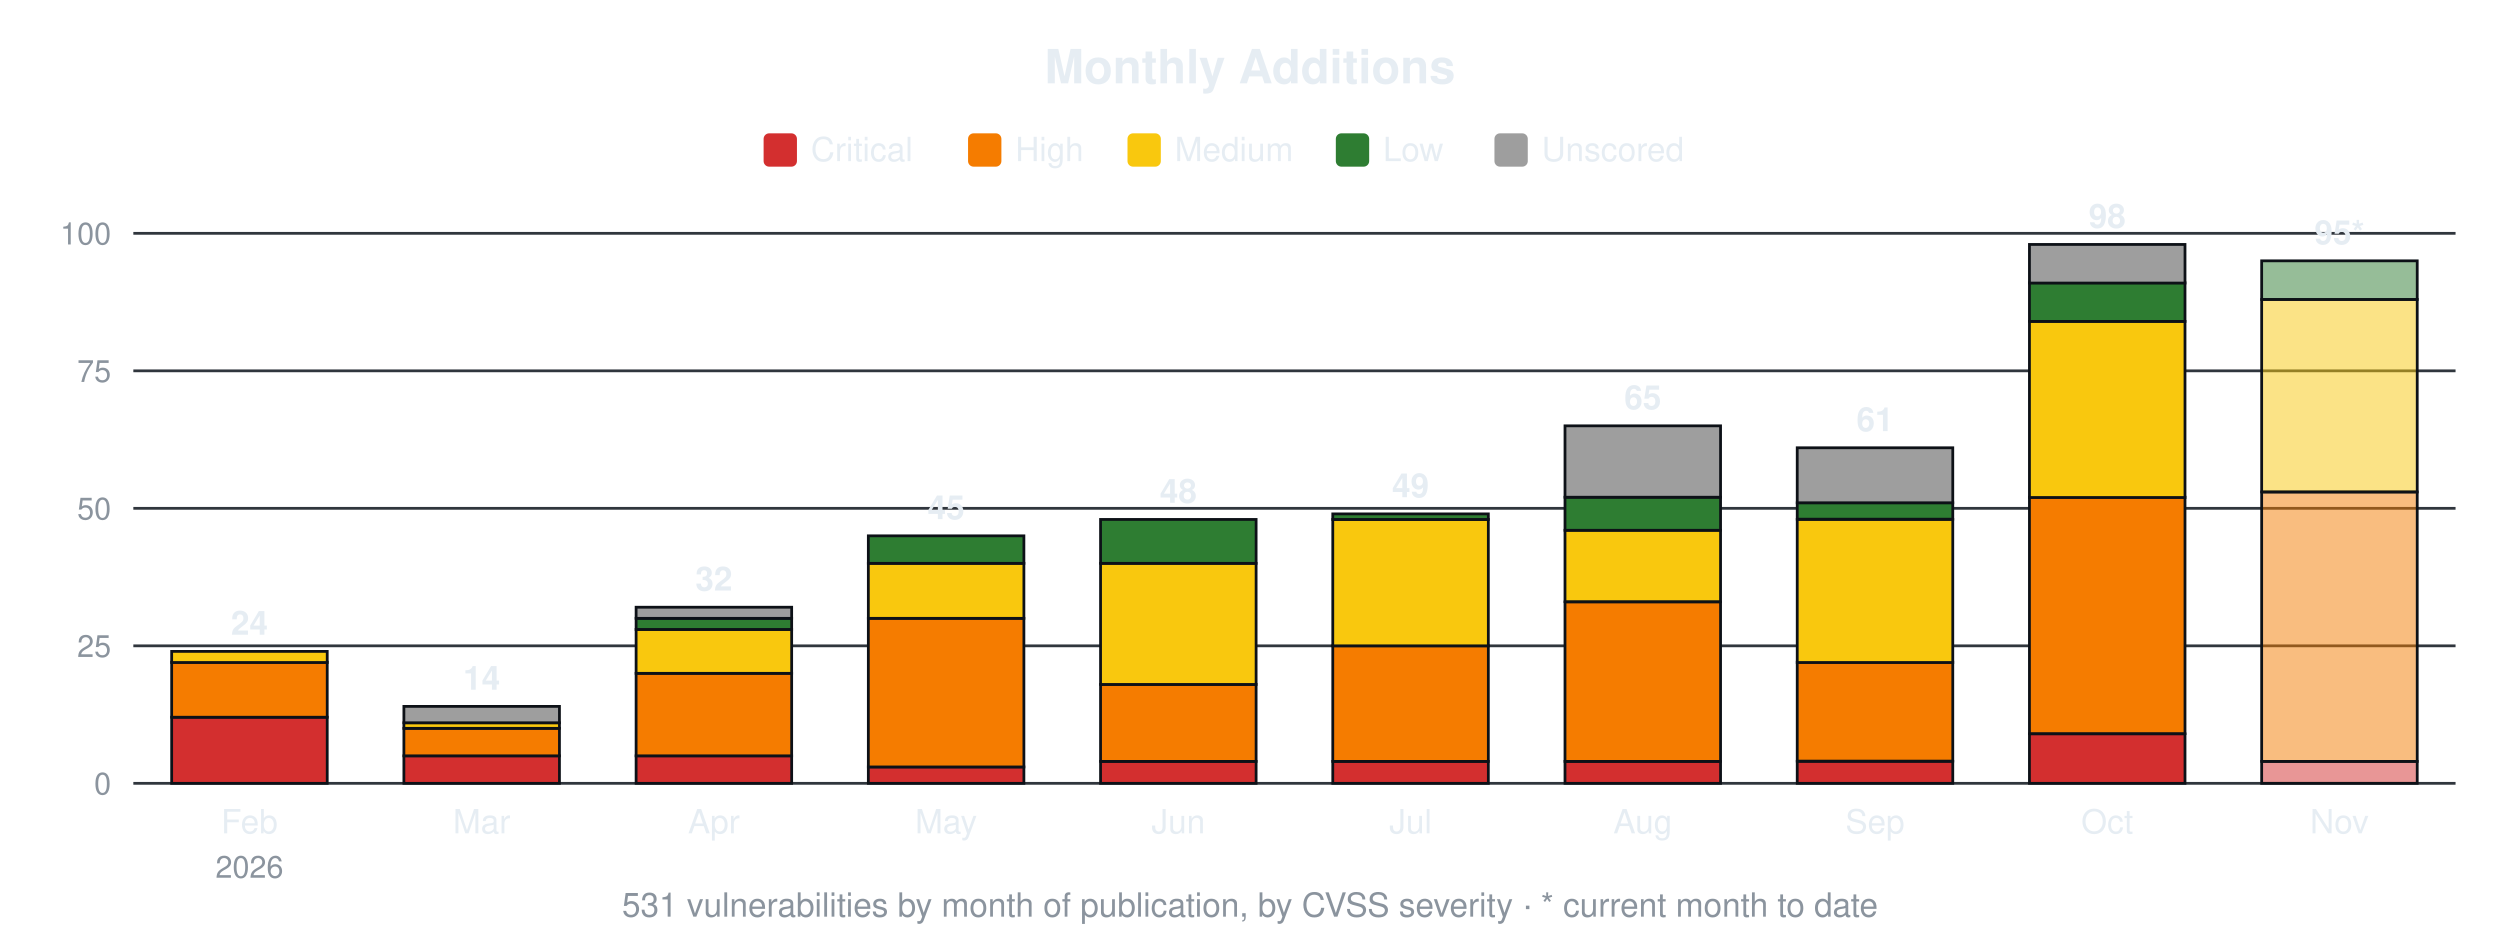
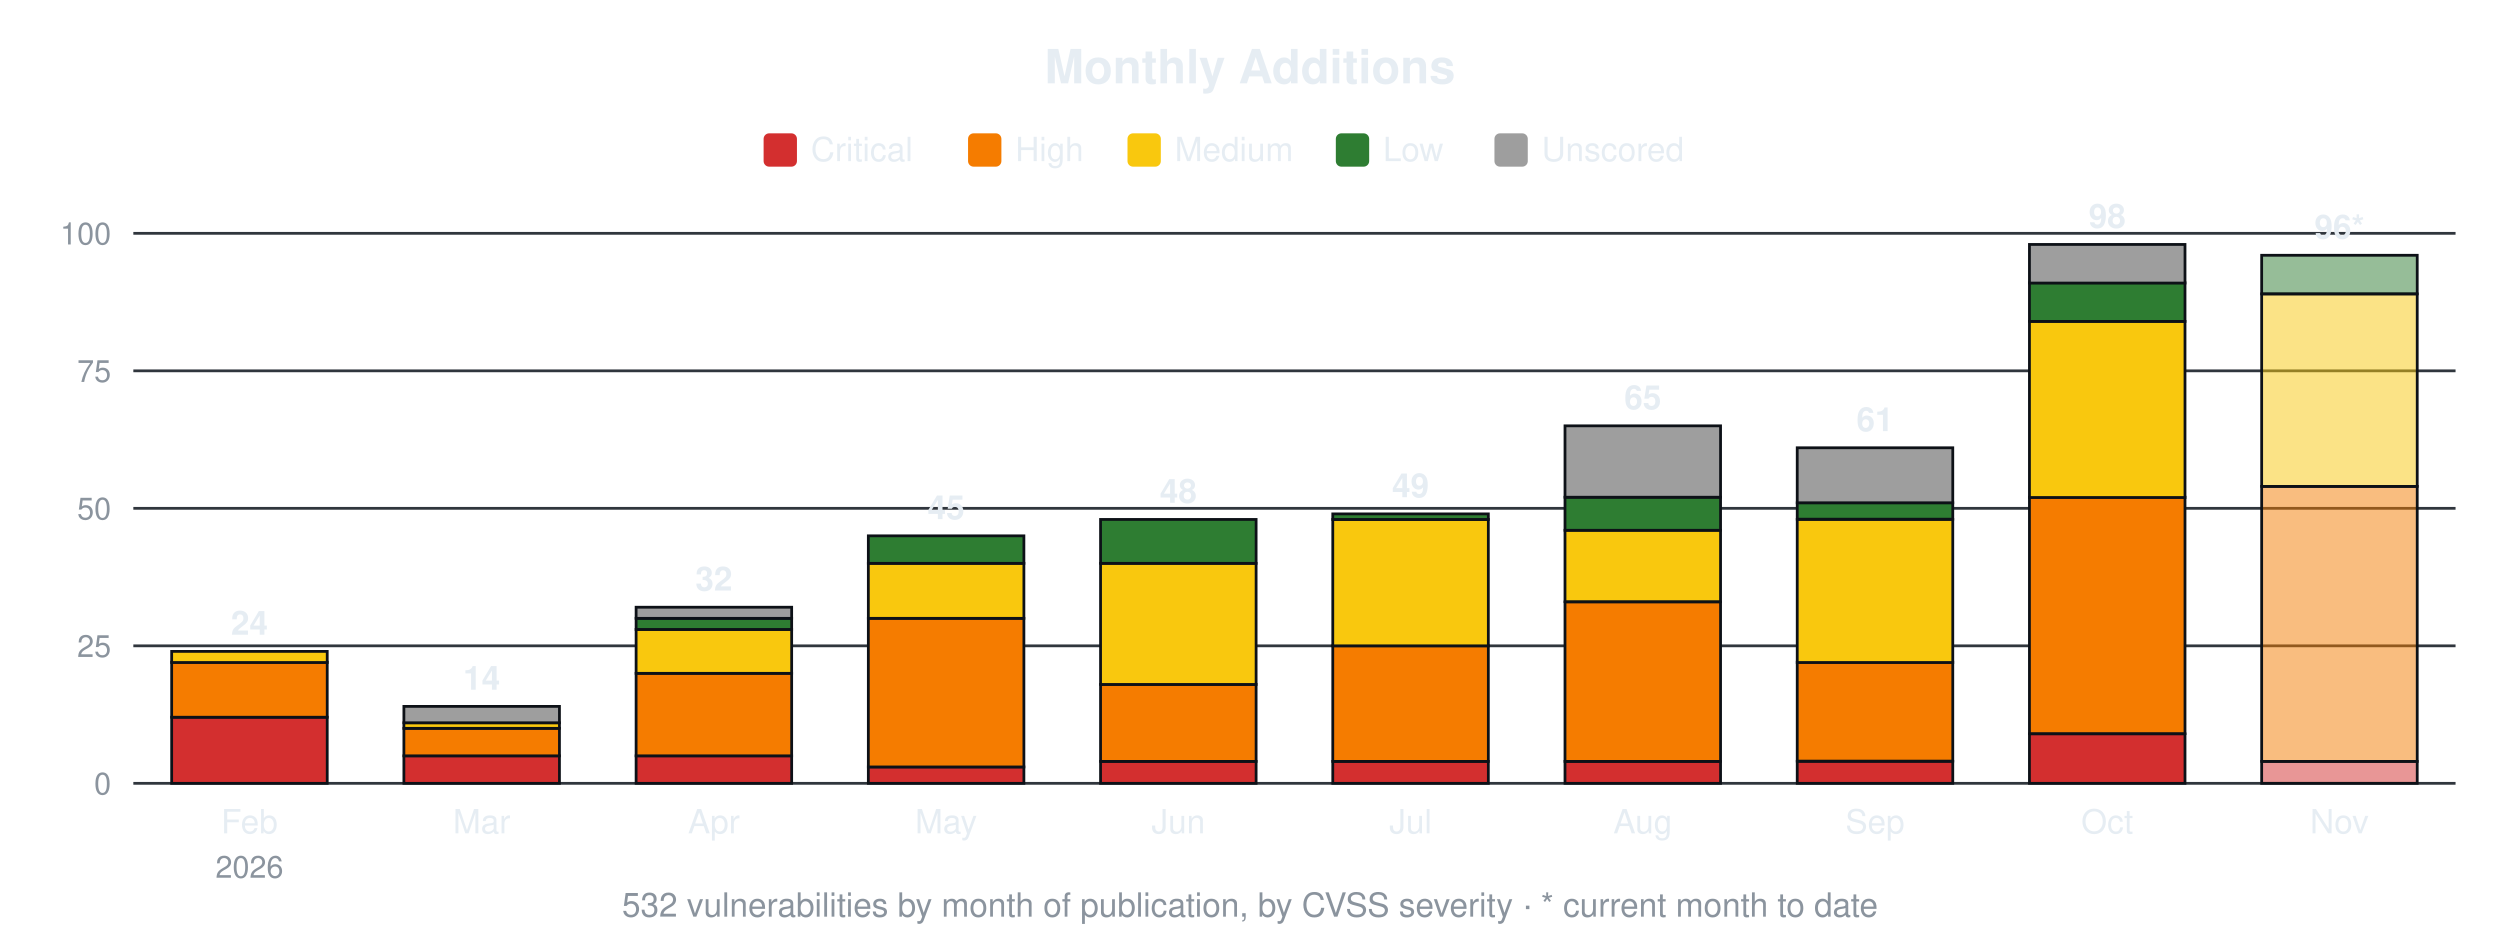
<svg xmlns="http://www.w3.org/2000/svg" width="900" height="340" viewBox="0 0 900 340" font-family="-apple-system,Segoe UI,Helvetica,Arial,sans-serif">
  <text x="450.0" y="30" font-size="17" font-weight="600" text-anchor="middle" fill="#e6edf3">Monthly Additions</text>
  <rect x="274.9" y="48" width="12" height="12" rx="2" fill="#d32f2f" />
  <text x="291.9" y="58" font-size="12" fill="#e6edf3">Critical</text>
  <rect x="348.5" y="48" width="12" height="12" rx="2" fill="#f57c00" />
  <text x="365.5" y="58" font-size="12" fill="#e6edf3">High</text>
  <rect x="405.9" y="48" width="12" height="12" rx="2" fill="#f9c80e" />
  <text x="422.9" y="58" font-size="12" fill="#e6edf3">Medium</text>
  <rect x="480.9" y="48" width="12" height="12" rx="2" fill="#2e7d32" />
  <text x="497.9" y="58" font-size="12" fill="#e6edf3">Low</text>
  <rect x="538.0" y="48" width="12" height="12" rx="2" fill="#9e9e9e" />
  <text x="555.0" y="58" font-size="12" fill="#e6edf3">Unscored</text>
  <line x1="48" y1="282.0" x2="884" y2="282.0" stroke="#30363d" stroke-width="1" />
  <text x="40" y="286.0" font-size="11" text-anchor="end" fill="#8b949e">0</text>
  <line x1="48" y1="232.5" x2="884" y2="232.5" stroke="#30363d" stroke-width="1" />
  <text x="40" y="236.5" font-size="11" text-anchor="end" fill="#8b949e">25</text>
  <line x1="48" y1="183.0" x2="884" y2="183.0" stroke="#30363d" stroke-width="1" />
  <text x="40" y="187.0" font-size="11" text-anchor="end" fill="#8b949e">50</text>
  <line x1="48" y1="133.5" x2="884" y2="133.5" stroke="#30363d" stroke-width="1" />
  <text x="40" y="137.5" font-size="11" text-anchor="end" fill="#8b949e">75</text>
  <line x1="48" y1="84.0" x2="884" y2="84.0" stroke="#30363d" stroke-width="1" />
  <text x="40" y="88.0" font-size="11" text-anchor="end" fill="#8b949e">100</text>
  <rect x="61.8" y="258.2" width="56.0" height="23.8" fill="#d32f2f" stroke="#0d1117" stroke-width="1" />
  <rect x="61.8" y="238.4" width="56.0" height="19.8" fill="#f57c00" stroke="#0d1117" stroke-width="1" />
  <rect x="61.8" y="234.5" width="56.0" height="4.0" fill="#f9c80e" stroke="#0d1117" stroke-width="1" />
  <text x="89.8" y="228.5" font-size="12" font-weight="600" text-anchor="middle" fill="#e6edf3">24</text>
  <text x="89.8" y="300" font-size="12" text-anchor="middle" fill="#e6edf3">Feb</text>
  <text x="89.8" y="316" font-size="11" text-anchor="middle" fill="#8b949e">2026</text>
  <rect x="145.4" y="272.1" width="56.0" height="9.9" fill="#d32f2f" stroke="#0d1117" stroke-width="1" />
  <rect x="145.4" y="262.2" width="56.0" height="9.9" fill="#f57c00" stroke="#0d1117" stroke-width="1" />
  <rect x="145.4" y="260.2" width="56.0" height="2.0" fill="#f9c80e" stroke="#0d1117" stroke-width="1" />
  <rect x="145.4" y="254.3" width="56.0" height="5.9" fill="#9e9e9e" stroke="#0d1117" stroke-width="1" />
  <text x="173.4" y="248.3" font-size="12" font-weight="600" text-anchor="middle" fill="#e6edf3">14</text>
  <text x="173.4" y="300" font-size="12" text-anchor="middle" fill="#e6edf3">Mar</text>
  <rect x="229.0" y="272.1" width="56.0" height="9.9" fill="#d32f2f" stroke="#0d1117" stroke-width="1" />
  <rect x="229.0" y="242.4" width="56.0" height="29.7" fill="#f57c00" stroke="#0d1117" stroke-width="1" />
  <rect x="229.0" y="226.6" width="56.0" height="15.8" fill="#f9c80e" stroke="#0d1117" stroke-width="1" />
  <rect x="229.0" y="222.6" width="56.0" height="4.0" fill="#2e7d32" stroke="#0d1117" stroke-width="1" />
  <rect x="229.0" y="218.6" width="56.0" height="4.0" fill="#9e9e9e" stroke="#0d1117" stroke-width="1" />
  <text x="257.0" y="212.6" font-size="12" font-weight="600" text-anchor="middle" fill="#e6edf3">32</text>
  <text x="257.0" y="300" font-size="12" text-anchor="middle" fill="#e6edf3">Apr</text>
  <rect x="312.6" y="276.1" width="56.0" height="5.9" fill="#d32f2f" stroke="#0d1117" stroke-width="1" />
  <rect x="312.6" y="222.6" width="56.0" height="53.5" fill="#f57c00" stroke="#0d1117" stroke-width="1" />
  <rect x="312.6" y="202.8" width="56.0" height="19.8" fill="#f9c80e" stroke="#0d1117" stroke-width="1" />
  <rect x="312.6" y="192.9" width="56.0" height="9.9" fill="#2e7d32" stroke="#0d1117" stroke-width="1" />
  <text x="340.6" y="186.9" font-size="12" font-weight="600" text-anchor="middle" fill="#e6edf3">45</text>
  <text x="340.6" y="300" font-size="12" text-anchor="middle" fill="#e6edf3">May</text>
  <rect x="396.2" y="274.1" width="56.0" height="7.9" fill="#d32f2f" stroke="#0d1117" stroke-width="1" />
  <rect x="396.2" y="246.4" width="56.0" height="27.7" fill="#f57c00" stroke="#0d1117" stroke-width="1" />
  <rect x="396.2" y="202.8" width="56.0" height="43.6" fill="#f9c80e" stroke="#0d1117" stroke-width="1" />
  <rect x="396.2" y="187.0" width="56.0" height="15.8" fill="#2e7d32" stroke="#0d1117" stroke-width="1" />
  <text x="424.2" y="181.0" font-size="12" font-weight="600" text-anchor="middle" fill="#e6edf3">48</text>
  <text x="424.2" y="300" font-size="12" text-anchor="middle" fill="#e6edf3">Jun</text>
  <rect x="479.8" y="274.1" width="56.0" height="7.9" fill="#d32f2f" stroke="#0d1117" stroke-width="1" />
  <rect x="479.8" y="232.5" width="56.0" height="41.6" fill="#f57c00" stroke="#0d1117" stroke-width="1" />
  <rect x="479.8" y="187.0" width="56.0" height="45.5" fill="#f9c80e" stroke="#0d1117" stroke-width="1" />
  <rect x="479.8" y="185.0" width="56.0" height="2.0" fill="#2e7d32" stroke="#0d1117" stroke-width="1" />
  <text x="507.8" y="179.0" font-size="12" font-weight="600" text-anchor="middle" fill="#e6edf3">49</text>
  <text x="507.8" y="300" font-size="12" text-anchor="middle" fill="#e6edf3">Jul</text>
  <rect x="563.4" y="274.1" width="56.0" height="7.9" fill="#d32f2f" stroke="#0d1117" stroke-width="1" />
  <rect x="563.4" y="216.7" width="56.0" height="57.4" fill="#f57c00" stroke="#0d1117" stroke-width="1" />
  <rect x="563.4" y="190.9" width="56.0" height="25.7" fill="#f9c80e" stroke="#0d1117" stroke-width="1" />
  <rect x="563.4" y="179.0" width="56.0" height="11.9" fill="#2e7d32" stroke="#0d1117" stroke-width="1" />
  <rect x="563.4" y="153.3" width="56.0" height="25.7" fill="#9e9e9e" stroke="#0d1117" stroke-width="1" />
  <text x="591.4" y="147.3" font-size="12" font-weight="600" text-anchor="middle" fill="#e6edf3">65</text>
  <text x="591.4" y="300" font-size="12" text-anchor="middle" fill="#e6edf3">Aug</text>
  <rect x="647.0" y="274.1" width="56.0" height="7.9" fill="#d32f2f" stroke="#0d1117" stroke-width="1" />
  <rect x="647.0" y="238.4" width="56.0" height="35.6" fill="#f57c00" stroke="#0d1117" stroke-width="1" />
  <rect x="647.0" y="187.0" width="56.0" height="51.5" fill="#f9c80e" stroke="#0d1117" stroke-width="1" />
  <rect x="647.0" y="181.0" width="56.0" height="5.9" fill="#2e7d32" stroke="#0d1117" stroke-width="1" />
  <rect x="647.0" y="161.2" width="56.0" height="19.8" fill="#9e9e9e" stroke="#0d1117" stroke-width="1" />
  <text x="675.0" y="155.2" font-size="12" font-weight="600" text-anchor="middle" fill="#e6edf3">61</text>
  <text x="675.0" y="300" font-size="12" text-anchor="middle" fill="#e6edf3">Sep</text>
  <rect x="730.6" y="264.2" width="56.0" height="17.8" fill="#d32f2f" stroke="#0d1117" stroke-width="1" />
  <rect x="730.6" y="179.0" width="56.0" height="85.1" fill="#f57c00" stroke="#0d1117" stroke-width="1" />
  <rect x="730.6" y="115.7" width="56.0" height="63.4" fill="#f9c80e" stroke="#0d1117" stroke-width="1" />
  <rect x="730.6" y="101.8" width="56.0" height="13.9" fill="#2e7d32" stroke="#0d1117" stroke-width="1" />
  <rect x="730.6" y="88.0" width="56.0" height="13.9" fill="#9e9e9e" stroke="#0d1117" stroke-width="1" />
  <text x="758.6" y="82.0" font-size="12" font-weight="600" text-anchor="middle" fill="#e6edf3">98</text>
  <text x="758.6" y="300" font-size="12" text-anchor="middle" fill="#e6edf3">Oct</text>
  <rect x="814.2" y="274.1" width="56.0" height="7.9" fill="#d32f2f" fill-opacity="0.5" stroke="#0d1117" stroke-width="1" />
-   <rect x="814.2" y="177.1" width="56.0" height="97.0" fill="#f57c00" fill-opacity="0.5" stroke="#0d1117" stroke-width="1" />
-   <rect x="814.2" y="107.8" width="56.0" height="69.3" fill="#f9c80e" fill-opacity="0.5" stroke="#0d1117" stroke-width="1" />
-   <rect x="814.2" y="93.9" width="56.0" height="13.9" fill="#2e7d32" fill-opacity="0.5" stroke="#0d1117" stroke-width="1" />
-   <text x="842.2" y="87.9" font-size="12" font-weight="600" text-anchor="middle" fill="#e6edf3">95*</text>
+   <rect x="814.2" y="175.1" width="56.0" height="99.0" fill="#f57c00" fill-opacity="0.5" stroke="#0d1117" stroke-width="1" />
+   <rect x="814.2" y="105.8" width="56.0" height="69.3" fill="#f9c80e" fill-opacity="0.5" stroke="#0d1117" stroke-width="1" />
+   <rect x="814.2" y="91.9" width="56.0" height="13.9" fill="#2e7d32" fill-opacity="0.5" stroke="#0d1117" stroke-width="1" />
+   <text x="842.2" y="85.9" font-size="12" font-weight="600" text-anchor="middle" fill="#e6edf3">96*</text>
  <text x="842.2" y="300" font-size="12" text-anchor="middle" fill="#e6edf3">Nov</text>
-   <text x="450.0" y="330" font-size="12" text-anchor="middle" fill="#8b949e">531 vulnerabilities by month of publication, by CVSS severity · * current month to date</text>
+   <text x="450.0" y="330" font-size="12" text-anchor="middle" fill="#8b949e">532 vulnerabilities by month of publication, by CVSS severity · * current month to date</text>
</svg>
